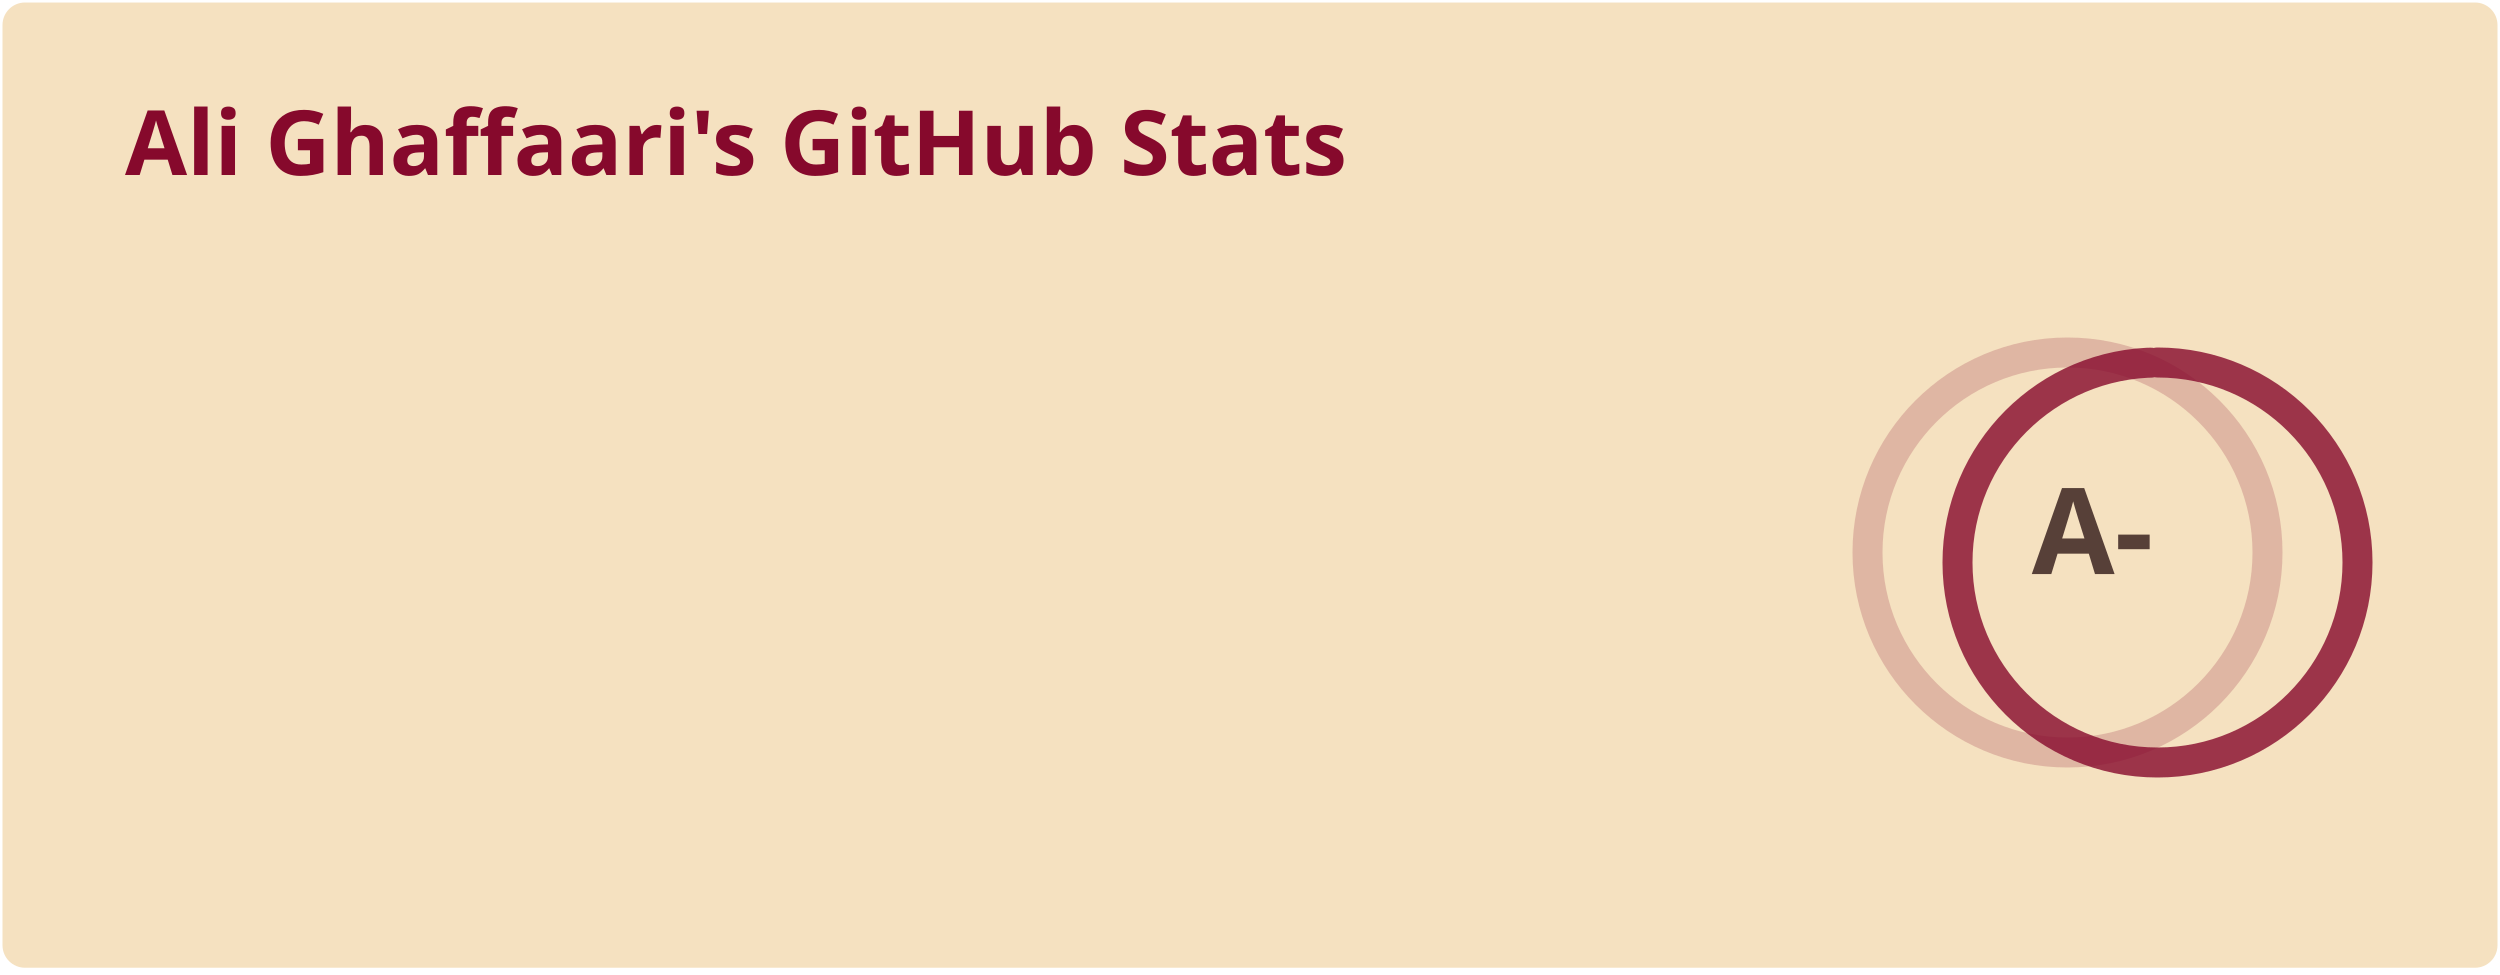
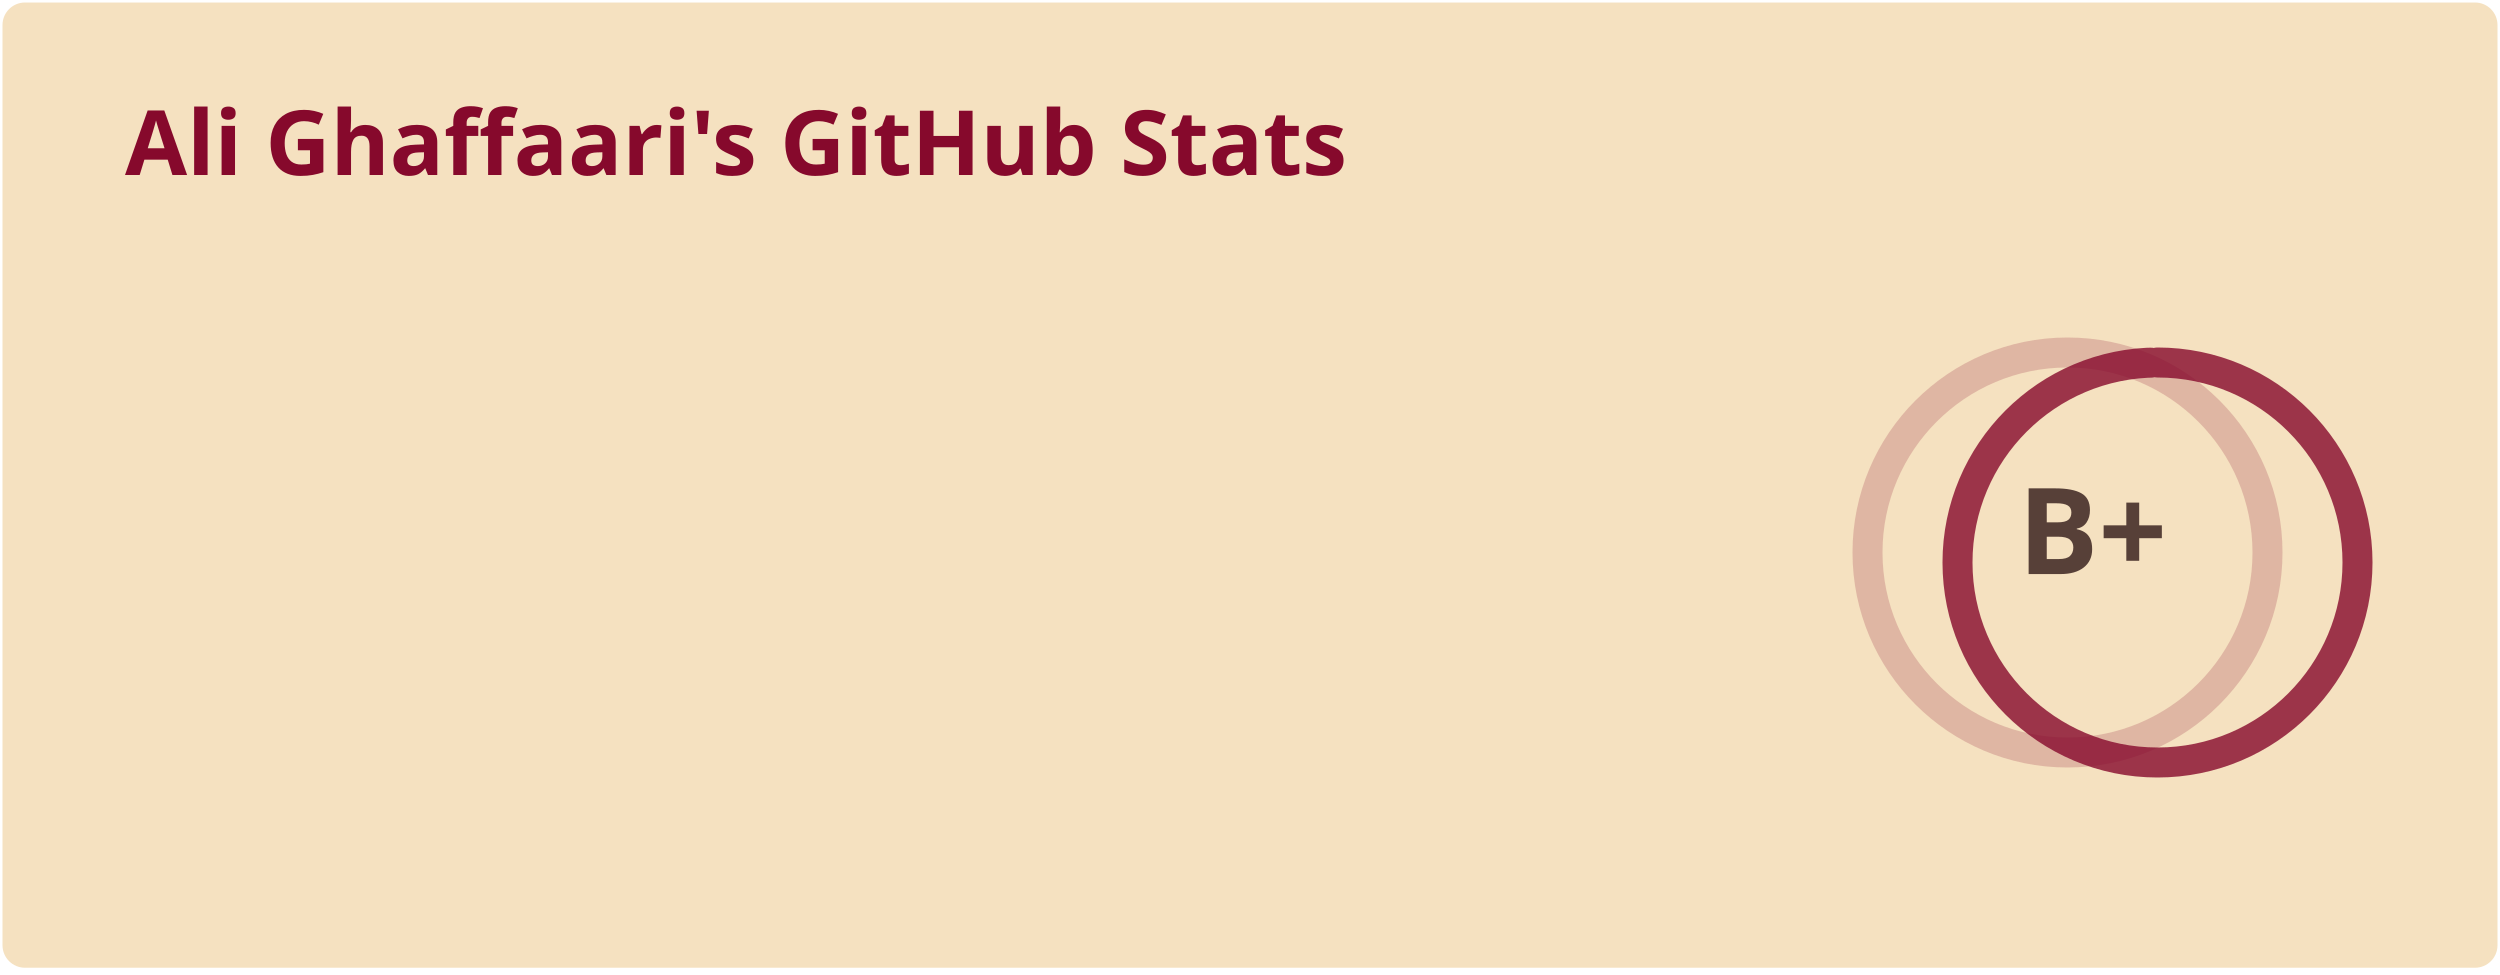
<svg xmlns="http://www.w3.org/2000/svg" width="500" height="195" viewBox="0 0 500 195" fill="none" role="img" aria-labelledby="descId">
  <style>
          .header {
            font: 600 18px 'Segoe UI', Ubuntu, Sans-Serif;
            fill: #86092C;
            animation: fadeInAnimation 0.8s ease-in-out forwards;
          }
          @supports(-moz-appearance: auto) {
            /* Selector detects Firefox */
            .header { font-size: 15.5px; }
          }
          
    .stat {
      font: 600 14px 'Segoe UI', Ubuntu, "Helvetica Neue", Sans-Serif; fill: #574038;
    }
    @supports(-moz-appearance: auto) {
      /* Selector detects Firefox */
      .stat { font-size:12px; }
    }
    .stagger {
      opacity: 0;
      animation: fadeInAnimation 0.3s ease-in-out forwards;
    }
    .rank-text {
      font: 800 24px 'Segoe UI', Ubuntu, Sans-Serif; fill: #574038;
      animation: scaleInAnimation 0.3s ease-in-out forwards;
    }
    .rank-percentile-header {
      font-size: 14px;
    }
    .rank-percentile-text {
      font-size: 16px;
    }
    
    .not_bold { font-weight: 400 }
    .bold { font-weight: 700 }
    .icon {
      fill: #86092C;
      display: block;
    }

    .rank-circle-rim {
      stroke: #86092C;
      fill: none;
      stroke-width: 6;
      opacity: 0.2;
    }
    .rank-circle {
      stroke: #86092C;
      stroke-dasharray: 250;
      fill: none;
      stroke-width: 6;
      stroke-linecap: round;
      opacity: 0.8;
      transform-origin: -10px 8px;
      transform: rotate(-90deg);
      animation: rankAnimation 1s forwards ease-in-out;
    }
    
    @keyframes rankAnimation {
      from {
        stroke-dashoffset: 251.327;
      }
      to {
-         stroke-dashoffset: 93.911;
+         stroke-dashoffset: 94.458;
      }
    }
  
  

          
      /* Animations */
      @keyframes scaleInAnimation {
        from {
          transform: translate(-5px, 5px) scale(0);
        }
        to {
          transform: translate(-5px, 5px) scale(1);
        }
      }
      @keyframes fadeInAnimation {
        from {
          opacity: 0;
        }
        to {
          opacity: 1;
        }
      }
    
          
        </style>
  <rect data-testid="card-bg" x="0.5" y="0.5" rx="4.5" height="99%" stroke="#e4e2e2" width="499" fill="#F5E1C0" stroke-opacity="0" />
  <g data-testid="card-title" transform="translate(25, 35)">
    <g transform="translate(0, 0)">
      <text x="0" y="0" class="header" data-testid="header">Ali Ghaffaari's GitHub Stats</text>
    </g>
  </g>
  <g data-testid="main-card-body" transform="translate(0, 55)">
    <g data-testid="rank-circle" transform="translate(423.5, 47.5)">
      <circle class="rank-circle-rim" cx="-10" cy="8" r="40" />
      <circle class="rank-circle" cx="-10" cy="8" r="40" />
      <g class="rank-text">
        <text x="-5" y="3" alignment-baseline="central" dominant-baseline="central" text-anchor="middle" data-testid="level-rank-icon">
-           A-
+           B+
        </text>
      </g>
    </g>
    <svg x="0" y="0">
      <g transform="translate(0, 0)">
        <g class="stagger" style="animation-delay: 450ms" transform="translate(25, 0)">
          <svg data-testid="icon" class="icon" viewBox="0 0 16 16" version="1.1" width="16" height="16">
            <path fill-rule="evenodd" d="M8 .25a.75.75 0 01.673.418l1.882 3.815 4.21.612a.75.75 0 01.416 1.279l-3.046 2.97.719 4.192a.75.75 0 01-1.088.791L8 12.347l-3.766 1.98a.75.75 0 01-1.088-.79l.72-4.194L.818 6.374a.75.75 0 01.416-1.28l4.21-.611L7.327.668A.75.75 0 018 .25zm0 2.445L6.615 5.5a.75.75 0 01-.564.41l-3.097.45 2.24 2.184a.75.75 0 01.216.664l-.528 3.084 2.769-1.456a.75.75 0 01.698 0l2.77 1.456-.53-3.084a.75.75 0 01.216-.664l2.24-2.183-3.096-.45a.75.75 0 01-.564-.41L8 2.694v.001z" />
          </svg>
          <text class="stat  bold" x="25" y="12.5">Total Stars Earned:</text>
          <text class="stat  bold" x="219.01" y="12.5" data-testid="stars">141</text>
        </g>
      </g>
      <g transform="translate(0, 25)">
        <g class="stagger" style="animation-delay: 600ms" transform="translate(25, 0)">
          <svg data-testid="icon" class="icon" viewBox="0 0 16 16" version="1.1" width="16" height="16">
            <path fill-rule="evenodd" d="M1.643 3.143L.427 1.927A.25.25 0 000 2.104V5.75c0 .138.112.25.25.25h3.646a.25.25 0 00.177-.427L2.715 4.215a6.5 6.5 0 11-1.18 4.458.75.75 0 10-1.493.154 8.001 8.001 0 101.6-5.684zM7.75 4a.75.75 0 01.75.75v2.992l2.028.812a.75.75 0 01-.557 1.392l-2.5-1A.75.75 0 017 8.25v-3.5A.75.75 0 017.75 4z" />
          </svg>
          <text class="stat  bold" x="25" y="12.5">Total Commits (last year):</text>
-           <text class="stat  bold" x="219.01" y="12.5" data-testid="commits">276</text>
+           <text class="stat  bold" x="219.01" y="12.5" data-testid="commits">266</text>
        </g>
      </g>
      <g transform="translate(0, 50)">
        <g class="stagger" style="animation-delay: 750ms" transform="translate(25, 0)">
          <svg data-testid="icon" class="icon" viewBox="0 0 16 16" version="1.1" width="16" height="16">
            <path fill-rule="evenodd" d="M7.177 3.073L9.573.677A.25.25 0 0110 .854v4.792a.25.25 0 01-.427.177L7.177 3.427a.25.25 0 010-.354zM3.75 2.5a.75.75 0 100 1.5.75.75 0 000-1.5zm-2.25.75a2.25 2.25 0 113 2.122v5.256a2.251 2.251 0 11-1.5 0V5.372A2.25 2.25 0 011.5 3.25zM11 2.5h-1V4h1a1 1 0 011 1v5.628a2.251 2.251 0 101.5 0V5A2.5 2.5 0 0011 2.5zm1 10.25a.75.75 0 111.5 0 .75.75 0 01-1.5 0zM3.75 12a.75.75 0 100 1.5.75.75 0 000-1.5z" />
          </svg>
          <text class="stat  bold" x="25" y="12.5">Total PRs:</text>
          <text class="stat  bold" x="219.01" y="12.5" data-testid="prs">62</text>
        </g>
      </g>
      <g transform="translate(0, 75)">
        <g class="stagger" style="animation-delay: 900ms" transform="translate(25, 0)">
          <svg data-testid="icon" class="icon" viewBox="0 0 16 16" version="1.1" width="16" height="16">
            <path fill-rule="evenodd" d="M8 1.5a6.5 6.5 0 100 13 6.5 6.5 0 000-13zM0 8a8 8 0 1116 0A8 8 0 010 8zm9 3a1 1 0 11-2 0 1 1 0 012 0zm-.25-6.25a.75.75 0 00-1.5 0v3.5a.75.75 0 001.5 0v-3.5z" />
          </svg>
          <text class="stat  bold" x="25" y="12.5">Total Issues:</text>
          <text class="stat  bold" x="219.01" y="12.5" data-testid="issues">124</text>
        </g>
      </g>
      <g transform="translate(0, 100)">
        <g class="stagger" style="animation-delay: 1050ms" transform="translate(25, 0)">
          <svg data-testid="icon" class="icon" viewBox="0 0 16 16" version="1.1" width="16" height="16">
            <path fill-rule="evenodd" d="M2 2.5A2.5 2.5 0 014.5 0h8.75a.75.75 0 01.75.75v12.5a.75.75 0 01-.75.75h-2.5a.75.75 0 110-1.5h1.75v-2h-8a1 1 0 00-.714 1.7.75.75 0 01-1.072 1.05A2.495 2.495 0 012 11.5v-9zm10.5-1V9h-8c-.356 0-.694.074-1 .208V2.5a1 1 0 011-1h8zM5 12.25v3.25a.25.25 0 00.4.2l1.45-1.087a.25.25 0 01.3 0L8.6 15.7a.25.25 0 00.4-.2v-3.25a.25.25 0 00-.25-.25h-3.5a.25.25 0 00-.25.25z" />
          </svg>
          <text class="stat  bold" x="25" y="12.5">Contributed to (last year):</text>
          <text class="stat  bold" x="219.01" y="12.5" data-testid="contribs">6</text>
        </g>
      </g>
    </svg>
  </g>
</svg>
